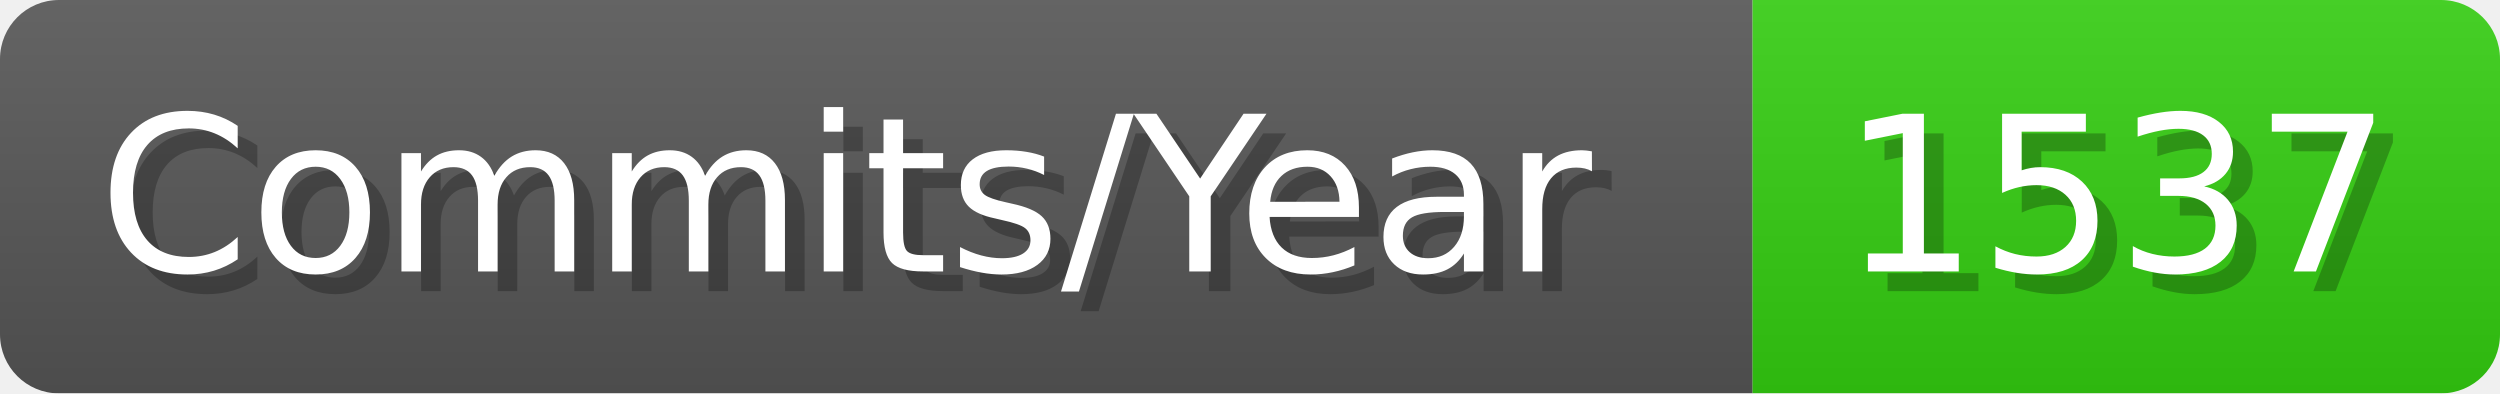
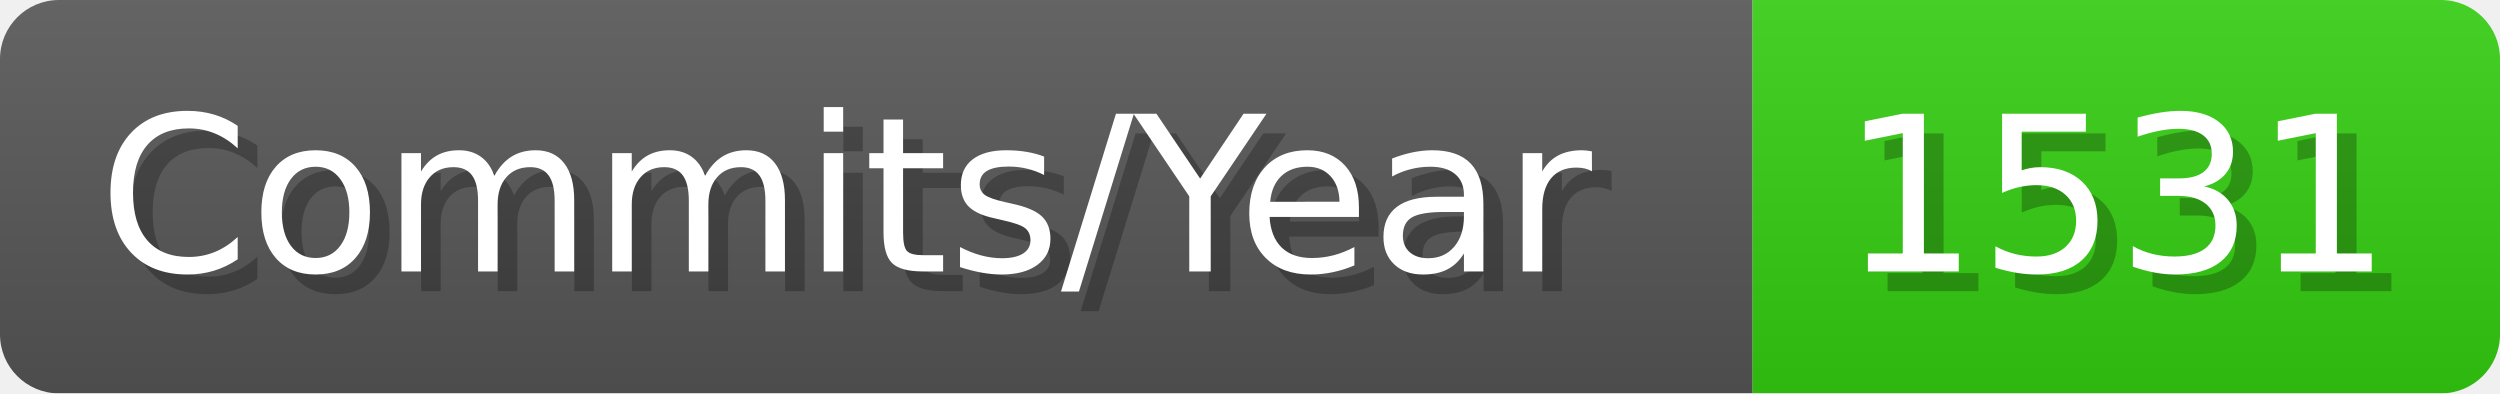
- <svg xmlns="http://www.w3.org/2000/svg" width="127.1" height="20" viewBox="0 0 1271 200" role="img" aria-label="Commits/Year: 1537">
+ <svg xmlns="http://www.w3.org/2000/svg" width="127.1" height="20" viewBox="0 0 1271 200" role="img" aria-label="Commits/Year: 1531">
  <linearGradient id="aUPdi" x2="0" y2="100%">
    <stop offset="0" stop-opacity=".1" stop-color="#EEE" />
    <stop offset="1" stop-opacity=".1" />
  </linearGradient>
  <mask id="WfAiQ">
    <rect width="1271" height="200" rx="30" fill="#FFF" />
  </mask>
  <g mask="url(#WfAiQ)">
    <rect width="891" height="200" fill="#555" />
    <rect width="380" height="200" fill="#3C1" x="891" />
    <rect width="1271" height="200" fill="url(#aUPdi)" />
  </g>
  <g aria-hidden="true" fill="#fff" text-anchor="start" font-family="Verdana,DejaVu Sans,sans-serif" font-size="110">
    <text x="60" y="148" textLength="791" fill="#000" opacity="0.25">Commits/Year</text>
    <text x="50" y="138" textLength="791">Commits/Year</text>
-     <text x="946" y="148" textLength="280" fill="#000" opacity="0.25">1537</text>
-     <text x="936" y="138" textLength="280">1537</text>
+     <text x="946" y="148" textLength="280" fill="#000" opacity="0.25">1531</text>
+     <text x="936" y="138" textLength="280">1531</text>
  </g>
</svg>
